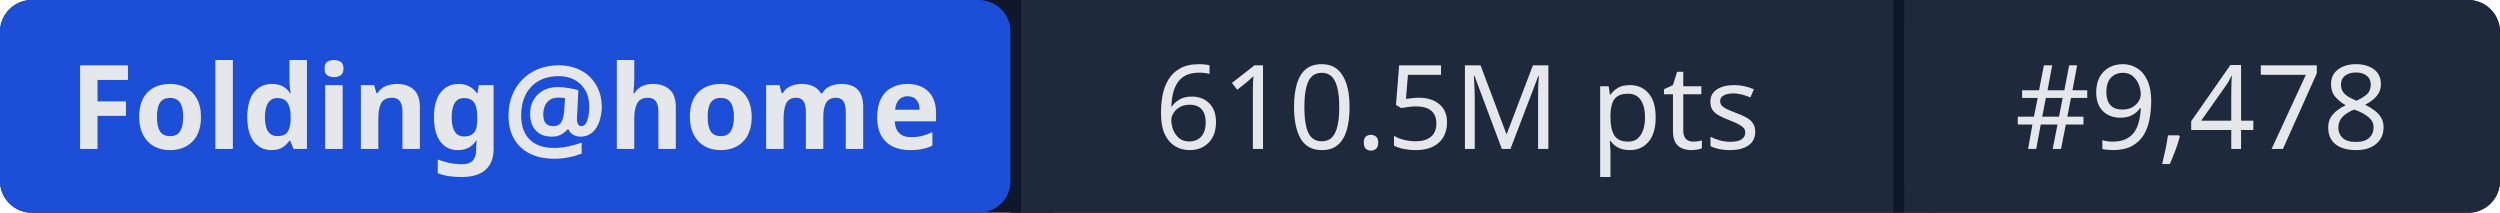
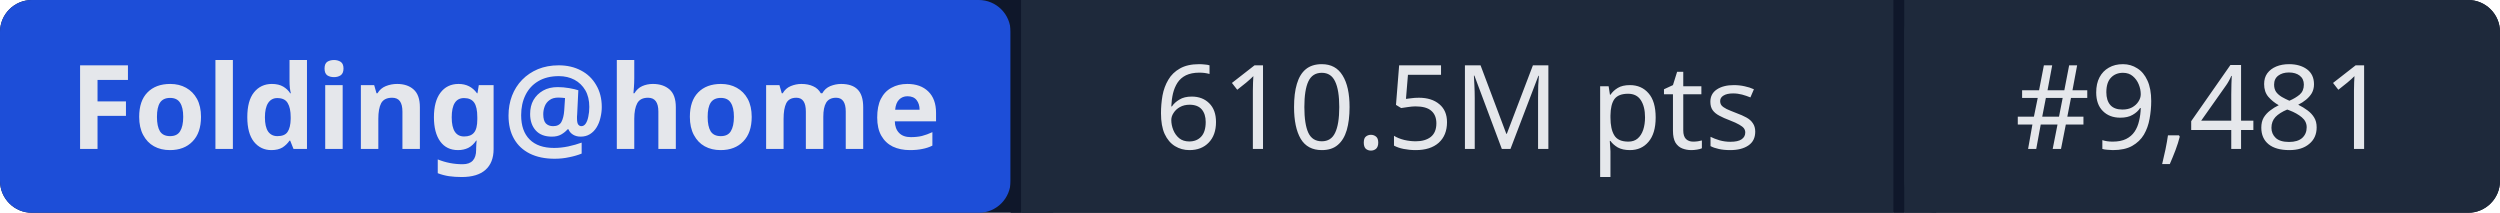
- <svg xmlns="http://www.w3.org/2000/svg" width="235" height="20" role="img" aria-label="Folding@home: 610.5M pts | #9,478">
+ <svg xmlns="http://www.w3.org/2000/svg" width="235" height="20" role="img" aria-label="Folding@home: 610.5M pts | #9,481">
  <rect width="235" height="20" rx="3" fill="#0f172a" />
  <rect x="0" width="95" height="20" rx="3" fill="#1d4ed8" />
  <rect x="95" width="1" height="20" fill="#0f172a" />
  <rect x="96" width="82" height="20" fill="#1e293b" />
  <rect x="178" width="1" height="20" fill="#0f172a" />
  <rect x="179" width="56" height="20" rx="3" fill="#1e293b" />
  <rect x="96" width="3" height="20" fill="#1e293b" />
  <rect x="179" width="3" height="20" fill="#1e293b" />
  <g fill="#e5e7eb" font-family="system-ui,sans-serif" font-size="11" text-anchor="middle">
    <text x="47.5" y="14" font-weight="600">Folding@home</text>
    <text x="137" y="14">610.5M pts</text>
-     <text x="207" y="14">#9,478</text>
+     <text x="207" y="14">#9,481</text>
  </g>
</svg>
